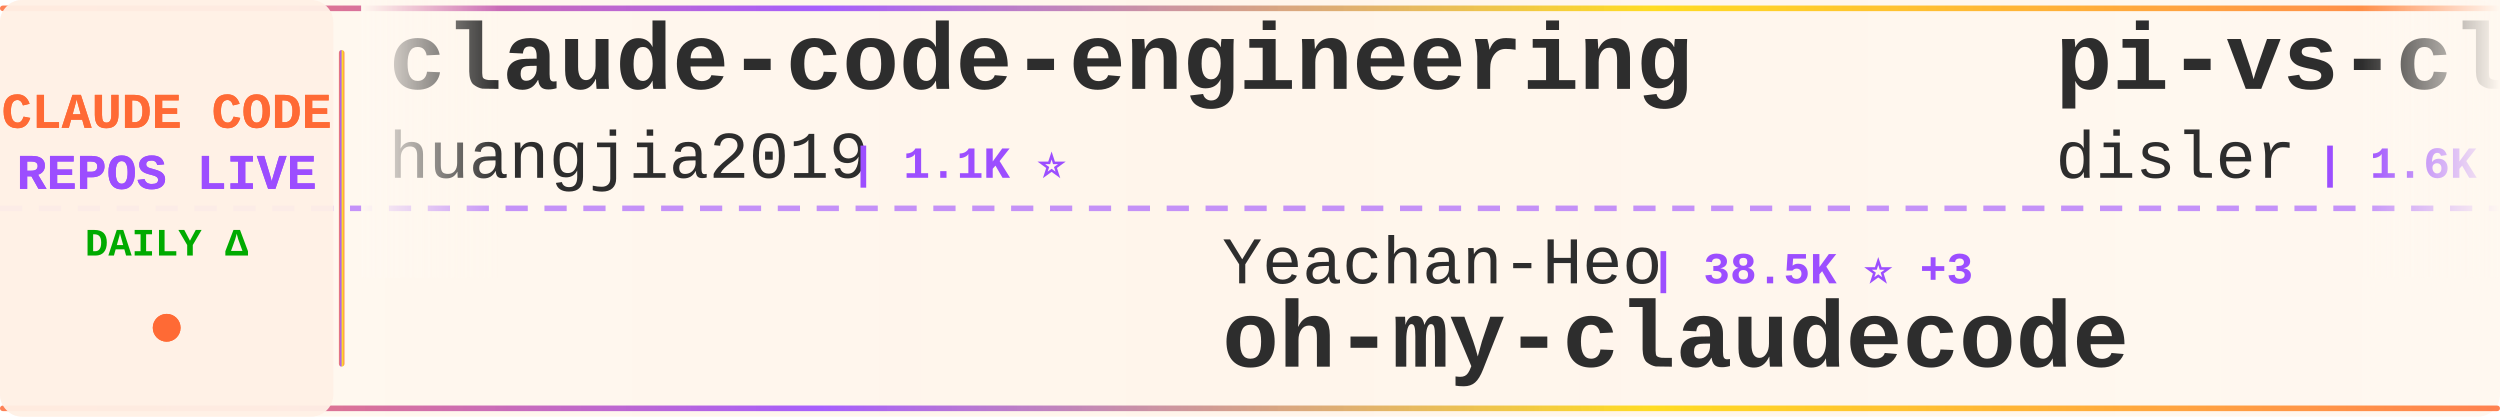
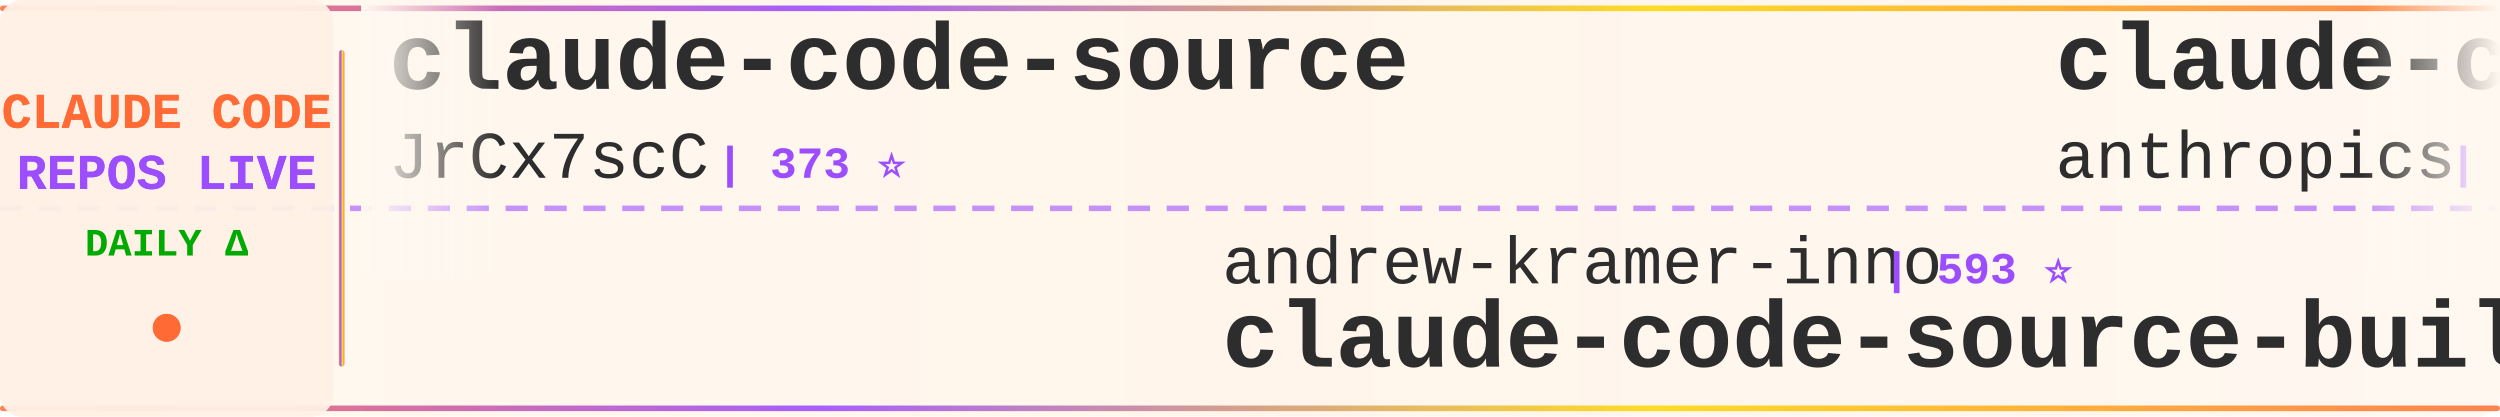
<svg xmlns="http://www.w3.org/2000/svg" width="900" height="150">
  <defs>
    <linearGradient id="tickerBg" x1="0%" y1="0%" x2="100%" y2="0%">
      <stop offset="0%" style="stop-color:#fff8f0;stop-opacity:0.98" />
      <stop offset="50%" style="stop-color:#fff5eb;stop-opacity:1" />
      <stop offset="100%" style="stop-color:#fff8f0;stop-opacity:0.98" />
    </linearGradient>
    <linearGradient id="borderGrad" x1="0%" y1="0%" x2="100%" y2="0%">
      <stop offset="0%" style="stop-color:#FF6B35;stop-opacity:0.85">
        <animate attributeName="stop-opacity" values="0.85;1;0.85" dur="2s" repeatCount="indefinite" />
      </stop>
      <stop offset="33%" style="stop-color:#9C4EFF;stop-opacity:0.9">
        <animate attributeName="stop-opacity" values="0.9;1;0.9" dur="2.2s" repeatCount="indefinite" />
      </stop>
      <stop offset="66%" style="stop-color:#FFD700;stop-opacity:0.85">
        <animate attributeName="stop-opacity" values="0.85;1;0.85" dur="1.8s" repeatCount="indefinite" />
      </stop>
      <stop offset="100%" style="stop-color:#FF6B35;stop-opacity:0.85">
        <animate attributeName="stop-opacity" values="0.85;1;0.85" dur="2s" repeatCount="indefinite" />
      </stop>
    </linearGradient>
    <filter id="textGlow">
      <feGaussianBlur stdDeviation="0.15" result="coloredBlur" />
      <feMerge>
        <feMergeNode in="coloredBlur" />
        <feMergeNode in="SourceGraphic" />
      </feMerge>
    </filter>
    <filter id="metricGlow">
      <feGaussianBlur stdDeviation="0.2" result="coloredBlur" />
      <feMerge>
        <feMergeNode in="coloredBlur" />
        <feMergeNode in="SourceGraphic" />
      </feMerge>
    </filter>
    <linearGradient id="leftFade" x1="0%" y1="0%" x2="100%" y2="0%">
      <stop offset="0%" style="stop-color:#fff8f0;stop-opacity:1" />
      <stop offset="100%" style="stop-color:#fff8f0;stop-opacity:0" />
    </linearGradient>
    <linearGradient id="rightFade" x1="0%" y1="0%" x2="100%" y2="0%">
      <stop offset="0%" style="stop-color:#fff8f0;stop-opacity:0" />
      <stop offset="100%" style="stop-color:#fff8f0;stop-opacity:1" />
    </linearGradient>
  </defs>
  <rect width="900" height="150" fill="url(#tickerBg)" rx="8" />
  <rect x="0" y="2" width="900" height="2" fill="url(#borderGrad)" rx="1" />
  <rect x="0" y="146" width="900" height="2" fill="url(#borderGrad)" rx="1" />
  <line x1="0" y1="75" x2="900" y2="75" stroke="#9C4EFF" stroke-width="2" stroke-dasharray="8 6" opacity="0.6" />
  <rect x="0" y="0" width="120" height="150" fill="#fff0e6" opacity="0.95" rx="8" />
  <text x="60" y="46" font-family="'Courier New', monospace" font-size="18" font-weight="bold" fill="#FF6B35" text-anchor="middle" filter="url(#textGlow)">
    CLAUDE CODE
  </text>
  <text x="60" y="68" font-family="'Courier New', monospace" font-size="18" font-weight="bold" fill="#9C4EFF" text-anchor="middle" filter="url(#textGlow)">
    REPOS LIVE
  </text>
  <text x="60" y="92" font-family="'Courier New', monospace" font-size="14" font-weight="bold" fill="#00aa00" text-anchor="middle">
    DAILY Δ
  </text>
  <circle cx="60" cy="118" r="5" fill="#FF6B35" filter="url(#metricGlow)">
    <animate attributeName="r" values="4;6;4" dur="1.5s" repeatCount="indefinite" />
    <animate attributeName="opacity" values="0.6;1;0.6" dur="1.5s" repeatCount="indefinite" />
  </circle>
  <rect x="122" y="18" width="2" height="114" fill="url(#borderGrad)" rx="1" />
  <clipPath id="tickerClip">
    <rect x="130" y="0" width="770" height="150" />
  </clipPath>
  <g clip-path="url(#tickerClip)">
    <g id="tickerItems">
      <animateTransform attributeName="transform" attributeType="XML" type="translate" from="0 0" to="-3000 0" dur="54s" repeatCount="indefinite" />
      <g transform="translate(0, 0)">
-         <text x="140" y="32" font-family="'Courier New', monospace" font-size="34" font-weight="bold" fill="#2d2d2d">claude-code-engineering</text>
-         <text x="140" y="64" font-family="'Courier New', monospace" font-size="24" font-weight="normal" fill="#2d2d2d" opacity="1.0">huangjia2019</text>
-         <text x="306" y="64" font-family="'Courier New', monospace" font-size="16" font-weight="bold" fill="#9C4EFF"> | 1.1K ⭐</text>
+         <text x="140" y="32" font-family="'Courier New', monospace" font-size="34" font-weight="bold" fill="#2d2d2d">claude-code-source</text>
+         <text x="140" y="64" font-family="'Courier New', monospace" font-size="24" font-weight="normal" fill="#2d2d2d" opacity="1.0">JrCx7scC</text>
+         <text x="258" y="64" font-family="'Courier New', monospace" font-size="16" font-weight="bold" fill="#9C4EFF"> | 373 ⭐</text>
      </g>
      <g transform="translate(300, 0)">
-         <text x="140" y="102" font-family="'Courier New', monospace" font-size="24" font-weight="normal" fill="#2d2d2d" opacity="1.0">Yeachan-Heo</text>
-         <text x="294" y="102" font-family="'Courier New', monospace" font-size="16" font-weight="bold" fill="#9C4EFF"> | 38.5K ⭐ +3</text>
-         <text x="140" y="132" font-family="'Courier New', monospace" font-size="34" font-weight="bold" fill="#2d2d2d">oh-my-claudecode</text>
+         <text x="140" y="102" font-family="'Courier New', monospace" font-size="24" font-weight="normal" fill="#2d2d2d" opacity="1.0">andrew-kramer-inno</text>
+         <text x="378" y="102" font-family="'Courier New', monospace" font-size="16" font-weight="bold" fill="#9C4EFF"> | 593 ⭐</text>
+         <text x="140" y="132" font-family="'Courier New', monospace" font-size="34" font-weight="bold" fill="#2d2d2d">claude-code-source-build</text>
      </g>
      <g transform="translate(600, 0)">
-         <text x="140" y="32" font-family="'Courier New', monospace" font-size="34" font-weight="bold" fill="#2d2d2d">pi-vs-claude-code</text>
-         <text x="140" y="64" font-family="'Courier New', monospace" font-size="24" font-weight="normal" fill="#2d2d2d" opacity="1.0">disler</text>
-         <text x="234" y="64" font-family="'Courier New', monospace" font-size="16" font-weight="bold" fill="#9C4EFF"> | 1.6K ⭐ +2</text>
+         <text x="140" y="32" font-family="'Courier New', monospace" font-size="34" font-weight="bold" fill="#2d2d2d">claude-code-action</text>
+         <text x="140" y="64" font-family="'Courier New', monospace" font-size="24" font-weight="normal" fill="#2d2d2d" opacity="1.0">anthropics</text>
+         <text x="282" y="64" font-family="'Courier New', monospace" font-size="16" font-weight="bold" fill="#9C4EFF"> | 8.6K ⭐ +1</text>
      </g>
      <g transform="translate(900, 0)">
-         <text x="140" y="102" font-family="'Courier New', monospace" font-size="24" font-weight="normal" fill="#2d2d2d" opacity="1.0">guanshan</text>
-         <text x="258" y="102" font-family="'Courier New', monospace" font-size="16" font-weight="bold" fill="#9C4EFF"> | 61 ⭐</text>
-         <text x="140" y="132" font-family="'Courier New', monospace" font-size="34" font-weight="bold" fill="#2d2d2d">ClaudeCode</text>
+         <text x="140" y="102" font-family="'Courier New', monospace" font-size="24" font-weight="normal" fill="#2d2d2d" opacity="1.0">FlorianBruniaux</text>
+         <text x="342" y="102" font-family="'Courier New', monospace" font-size="16" font-weight="bold" fill="#9C4EFF"> | 5.7K ⭐ +4</text>
+         <text x="140" y="132" font-family="'Courier New', monospace" font-size="34" font-weight="bold" fill="#2d2d2d">claude-code-ultimate-gui...</text>
      </g>
      <g transform="translate(1200, 0)">
-         <text x="140" y="32" font-family="'Courier New', monospace" font-size="34" font-weight="bold" fill="#2d2d2d">claude-code-local</text>
-         <text x="140" y="64" font-family="'Courier New', monospace" font-size="24" font-weight="normal" fill="#2d2d2d" opacity="1.0">nicedreamzapp</text>
-         <text x="318" y="64" font-family="'Courier New', monospace" font-size="16" font-weight="bold" fill="#9C4EFF"> | 3.2K ⭐ +1</text>
+         <text x="140" y="32" font-family="'Courier New', monospace" font-size="34" font-weight="bold" fill="#2d2d2d">ClaudeCodeAgents</text>
+         <text x="140" y="64" font-family="'Courier New', monospace" font-size="24" font-weight="normal" fill="#2d2d2d" opacity="1.0">darcyegb</text>
+         <text x="258" y="64" font-family="'Courier New', monospace" font-size="16" font-weight="bold" fill="#9C4EFF"> | 757 ⭐</text>
      </g>
      <g transform="translate(1500, 0)">
-         <text x="140" y="102" font-family="'Courier New', monospace" font-size="24" font-weight="normal" fill="#2d2d2d" opacity="1.0">lorryjovens-hub</text>
-         <text x="342" y="102" font-family="'Courier New', monospace" font-size="16" font-weight="bold" fill="#9C4EFF"> | 1.7K ⭐</text>
-         <text x="140" y="132" font-family="'Courier New', monospace" font-size="34" font-weight="bold" fill="#2d2d2d">claude-code-rust</text>
+         <text x="140" y="102" font-family="'Courier New', monospace" font-size="24" font-weight="normal" fill="#2d2d2d" opacity="1.0">anthropics</text>
+         <text x="282" y="102" font-family="'Courier New', monospace" font-size="16" font-weight="bold" fill="#9C4EFF"> | 167.4K ⭐ +18</text>
+         <text x="140" y="132" font-family="'Courier New', monospace" font-size="34" font-weight="bold" fill="#2d2d2d">skills</text>
      </g>
      <g transform="translate(1800, 0)">
-         <text x="140" y="32" font-family="'Courier New', monospace" font-size="34" font-weight="bold" fill="#2d2d2d">Claude-Code-Source-Study</text>
-         <text x="140" y="64" font-family="'Courier New', monospace" font-size="24" font-weight="normal" fill="#2d2d2d" opacity="1.0">luyao618</text>
-         <text x="258" y="64" font-family="'Courier New', monospace" font-size="16" font-weight="bold" fill="#9C4EFF"> | 1.7K ⭐</text>
+         <text x="140" y="32" font-family="'Courier New', monospace" font-size="34" font-weight="bold" fill="#2d2d2d">claude-code-cli</text>
+         <text x="140" y="64" font-family="'Courier New', monospace" font-size="24" font-weight="normal" fill="#2d2d2d" opacity="1.0">huangserva</text>
+         <text x="282" y="64" font-family="'Courier New', monospace" font-size="16" font-weight="bold" fill="#9C4EFF"> | 622 ⭐</text>
      </g>
      <g transform="translate(2100, 0)">
-         <text x="140" y="102" font-family="'Courier New', monospace" font-size="24" font-weight="normal" fill="#2d2d2d" opacity="1.0">Windy3f3f3f3f</text>
-         <text x="318" y="102" font-family="'Courier New', monospace" font-size="16" font-weight="bold" fill="#9C4EFF"> | 2.5K ⭐</text>
-         <text x="140" y="132" font-family="'Courier New', monospace" font-size="34" font-weight="bold" fill="#2d2d2d">claude-code-from-scratch</text>
+         <text x="140" y="102" font-family="'Courier New', monospace" font-size="24" font-weight="normal" fill="#2d2d2d" opacity="1.0">centminmod</text>
+         <text x="282" y="102" font-family="'Courier New', monospace" font-size="16" font-weight="bold" fill="#9C4EFF"> | 2.6K ⭐</text>
+         <text x="140" y="132" font-family="'Courier New', monospace" font-size="34" font-weight="bold" fill="#2d2d2d">my-claude-code-setup</text>
      </g>
      <g transform="translate(2400, 0)">
-         <text x="140" y="32" font-family="'Courier New', monospace" font-size="34" font-weight="bold" fill="#2d2d2d">Dive-into-Claude-Code</text>
-         <text x="140" y="64" font-family="'Courier New', monospace" font-size="24" font-weight="normal" fill="#2d2d2d" opacity="1.0">VILA-Lab</text>
-         <text x="258" y="64" font-family="'Courier New', monospace" font-size="16" font-weight="bold" fill="#9C4EFF"> | 2.0K ⭐</text>
+         <text x="140" y="32" font-family="'Courier New', monospace" font-size="34" font-weight="bold" fill="#2d2d2d">claude-code-tudou</text>
+         <text x="140" y="64" font-family="'Courier New', monospace" font-size="24" font-weight="normal" fill="#2d2d2d" opacity="1.0">AICoderTudou</text>
+         <text x="306" y="64" font-family="'Courier New', monospace" font-size="16" font-weight="bold" fill="#9C4EFF"> | 497 ⭐</text>
      </g>
      <g transform="translate(2700, 0)">
-         <text x="140" y="102" font-family="'Courier New', monospace" font-size="24" font-weight="normal" fill="#2d2d2d" opacity="1.0">anthropics</text>
-         <text x="282" y="102" font-family="'Courier New', monospace" font-size="16" font-weight="bold" fill="#9C4EFF"> | 5.8K ⭐ +3</text>
-         <text x="140" y="132" font-family="'Courier New', monospace" font-size="34" font-weight="bold" fill="#2d2d2d">claude-code-security-rev...</text>
+         <text x="140" y="102" font-family="'Courier New', monospace" font-size="24" font-weight="normal" fill="#2d2d2d" opacity="1.0">Alishahryar1</text>
+         <text x="306" y="102" font-family="'Courier New', monospace" font-size="16" font-weight="bold" fill="#9C4EFF"> | 45.1K ⭐ +10</text>
+         <text x="140" y="132" font-family="'Courier New', monospace" font-size="34" font-weight="bold" fill="#2d2d2d">free-claude-code</text>
      </g>
      <g transform="translate(3000, 0)">
-         <text x="140" y="32" font-family="'Courier New', monospace" font-size="34" font-weight="bold" fill="#2d2d2d">claude-code-engineering</text>
-         <text x="140" y="64" font-family="'Courier New', monospace" font-size="24" font-weight="normal" fill="#2d2d2d" opacity="1.0">huangjia2019</text>
-         <text x="306" y="64" font-family="'Courier New', monospace" font-size="16" font-weight="bold" fill="#9C4EFF"> | 1.1K ⭐</text>
+         <text x="140" y="32" font-family="'Courier New', monospace" font-size="34" font-weight="bold" fill="#2d2d2d">claude-code-source</text>
+         <text x="140" y="64" font-family="'Courier New', monospace" font-size="24" font-weight="normal" fill="#2d2d2d" opacity="1.0">JrCx7scC</text>
+         <text x="258" y="64" font-family="'Courier New', monospace" font-size="16" font-weight="bold" fill="#9C4EFF"> | 373 ⭐</text>
      </g>
      <g transform="translate(3300, 0)">
-         <text x="140" y="102" font-family="'Courier New', monospace" font-size="24" font-weight="normal" fill="#2d2d2d" opacity="1.0">Yeachan-Heo</text>
-         <text x="294" y="102" font-family="'Courier New', monospace" font-size="16" font-weight="bold" fill="#9C4EFF"> | 38.5K ⭐ +3</text>
-         <text x="140" y="132" font-family="'Courier New', monospace" font-size="34" font-weight="bold" fill="#2d2d2d">oh-my-claudecode</text>
+         <text x="140" y="102" font-family="'Courier New', monospace" font-size="24" font-weight="normal" fill="#2d2d2d" opacity="1.0">andrew-kramer-inno</text>
+         <text x="378" y="102" font-family="'Courier New', monospace" font-size="16" font-weight="bold" fill="#9C4EFF"> | 593 ⭐</text>
+         <text x="140" y="132" font-family="'Courier New', monospace" font-size="34" font-weight="bold" fill="#2d2d2d">claude-code-source-build</text>
      </g>
      <g transform="translate(3600, 0)">
-         <text x="140" y="32" font-family="'Courier New', monospace" font-size="34" font-weight="bold" fill="#2d2d2d">pi-vs-claude-code</text>
-         <text x="140" y="64" font-family="'Courier New', monospace" font-size="24" font-weight="normal" fill="#2d2d2d" opacity="1.0">disler</text>
-         <text x="234" y="64" font-family="'Courier New', monospace" font-size="16" font-weight="bold" fill="#9C4EFF"> | 1.6K ⭐ +2</text>
+         <text x="140" y="32" font-family="'Courier New', monospace" font-size="34" font-weight="bold" fill="#2d2d2d">claude-code-action</text>
+         <text x="140" y="64" font-family="'Courier New', monospace" font-size="24" font-weight="normal" fill="#2d2d2d" opacity="1.0">anthropics</text>
+         <text x="282" y="64" font-family="'Courier New', monospace" font-size="16" font-weight="bold" fill="#9C4EFF"> | 8.6K ⭐ +1</text>
      </g>
      <g transform="translate(3900, 0)">
-         <text x="140" y="102" font-family="'Courier New', monospace" font-size="24" font-weight="normal" fill="#2d2d2d" opacity="1.0">guanshan</text>
-         <text x="258" y="102" font-family="'Courier New', monospace" font-size="16" font-weight="bold" fill="#9C4EFF"> | 61 ⭐</text>
-         <text x="140" y="132" font-family="'Courier New', monospace" font-size="34" font-weight="bold" fill="#2d2d2d">ClaudeCode</text>
+         <text x="140" y="102" font-family="'Courier New', monospace" font-size="24" font-weight="normal" fill="#2d2d2d" opacity="1.0">FlorianBruniaux</text>
+         <text x="342" y="102" font-family="'Courier New', monospace" font-size="16" font-weight="bold" fill="#9C4EFF"> | 5.7K ⭐ +4</text>
+         <text x="140" y="132" font-family="'Courier New', monospace" font-size="34" font-weight="bold" fill="#2d2d2d">claude-code-ultimate-gui...</text>
      </g>
    </g>
  </g>
  <rect x="130" y="0" width="50" height="100" fill="url(#leftFade)" />
  <rect x="850" y="0" width="50" height="100" fill="url(#rightFade)" />
</svg>
